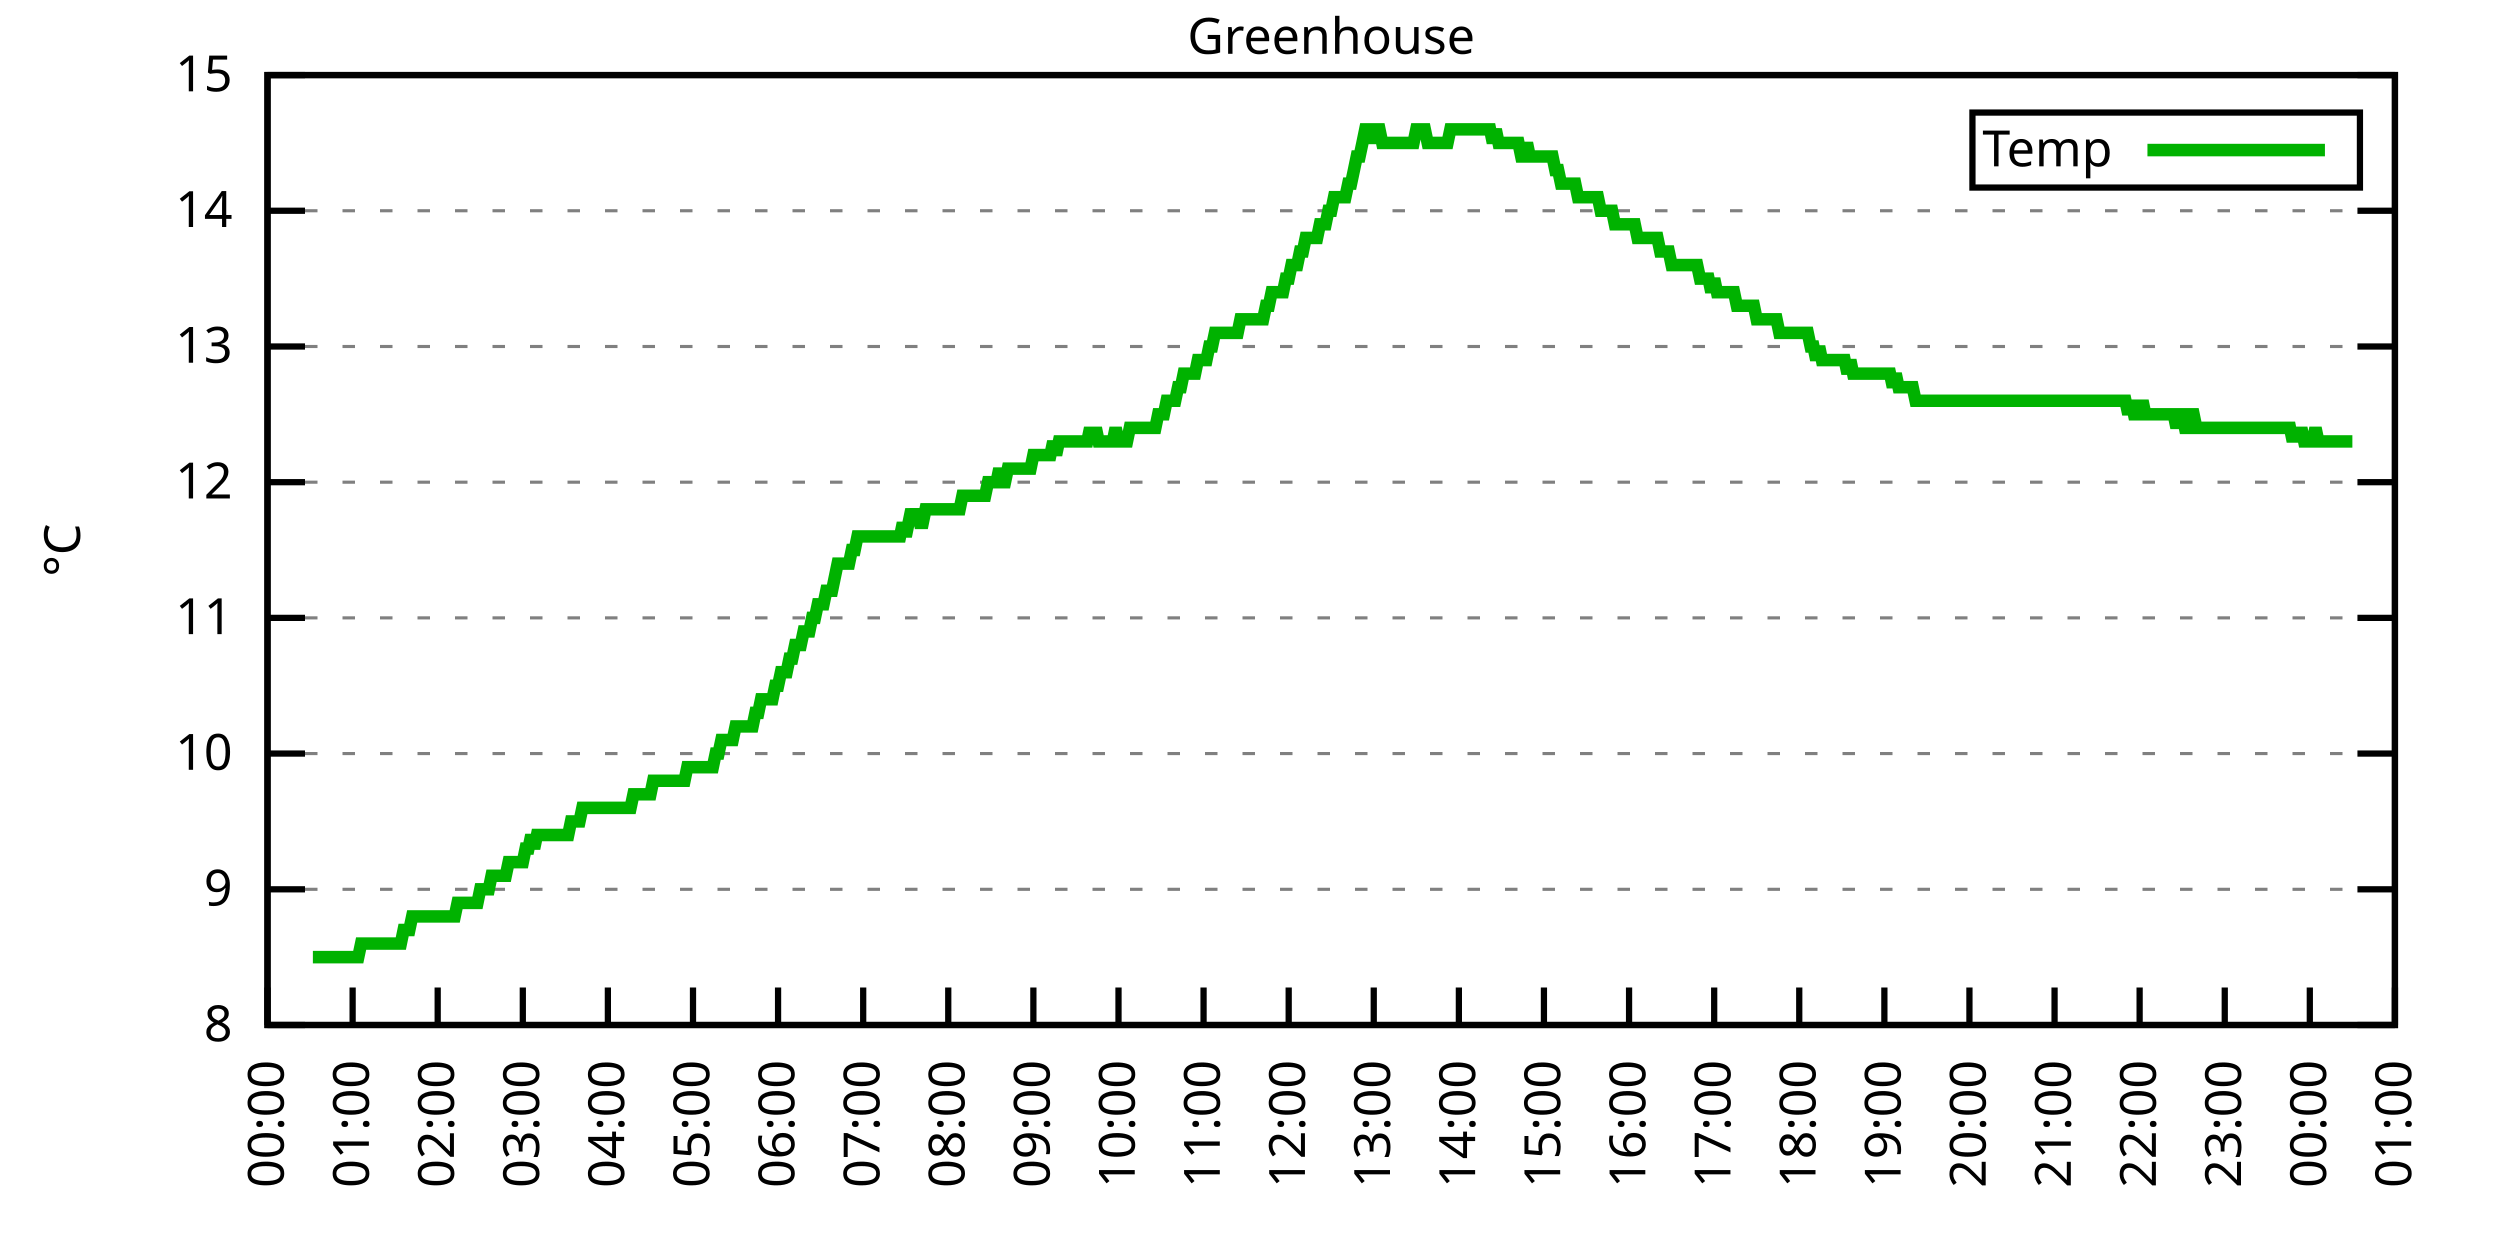
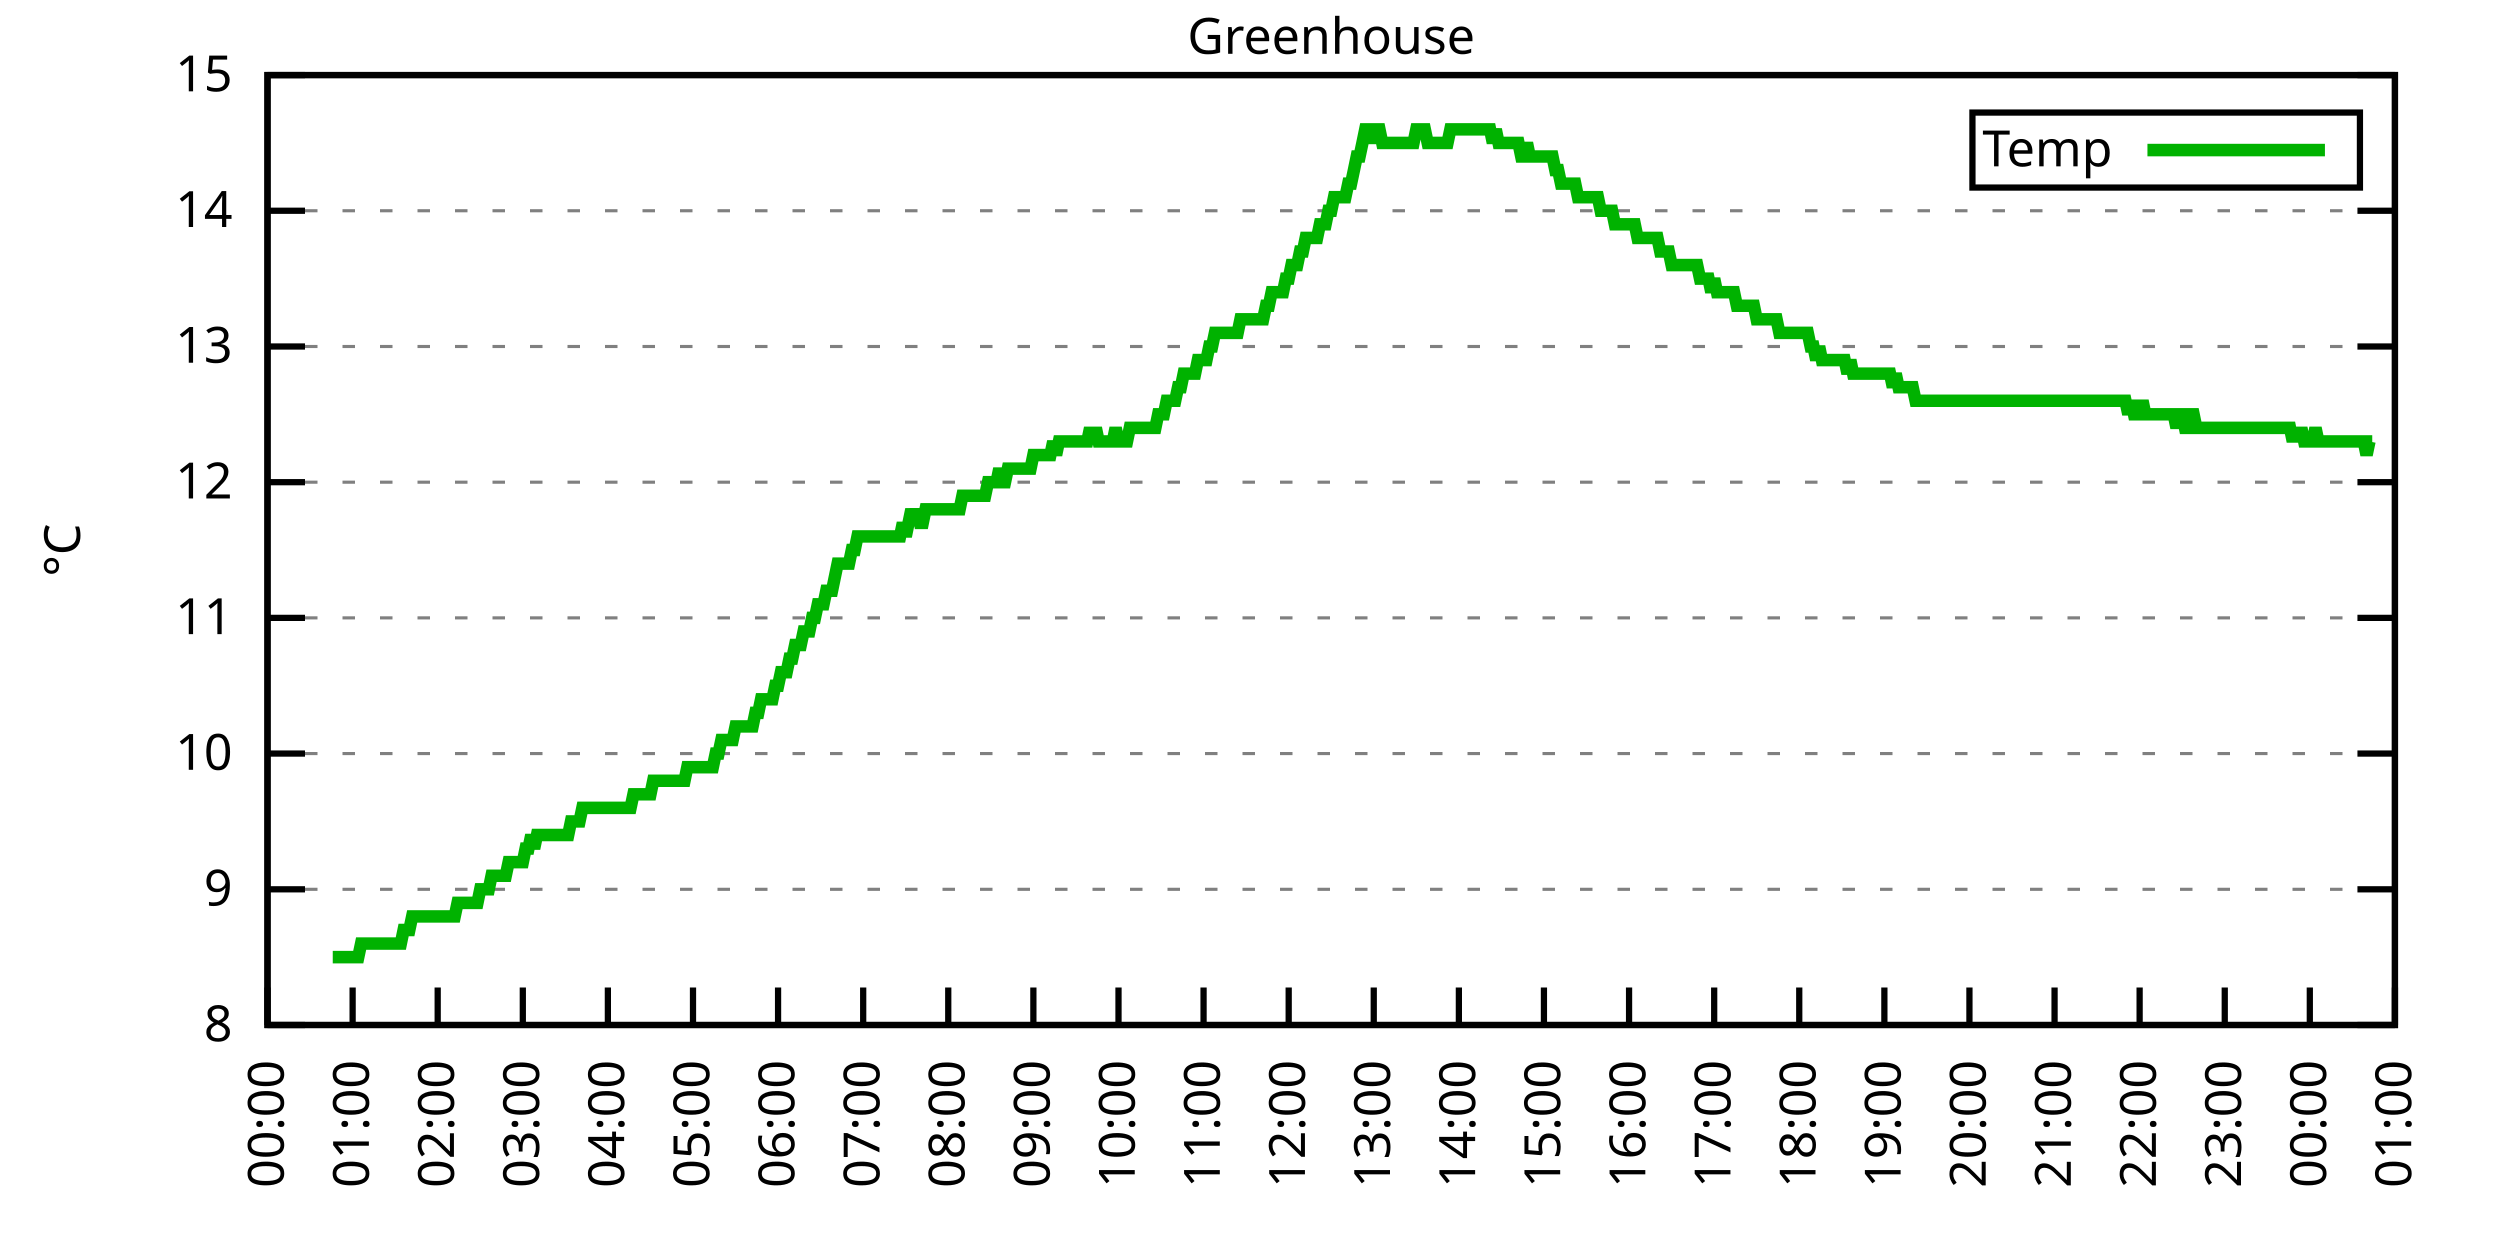
<svg xmlns="http://www.w3.org/2000/svg" xmlns:xlink="http://www.w3.org/1999/xlink" width="400" height="200" viewBox="0 0 400 200">
  <g id="gnuplot_canvas">
    <rect x="0" y="0" width="400" height="200" fill="none" />
    <defs>
      <circle id="gpDot" r="0.5" stroke-width="0.5" stroke="currentColor" />
      <path id="gpPt0" stroke-width="0.333" stroke="currentColor" d="M-1,0 h2 M0,-1 v2" />
      <path id="gpPt1" stroke-width="0.333" stroke="currentColor" d="M-1,-1 L1,1 M1,-1 L-1,1" />
      <path id="gpPt2" stroke-width="0.333" stroke="currentColor" d="M-1,0 L1,0 M0,-1 L0,1 M-1,-1 L1,1 M-1,1 L1,-1" />
      <rect id="gpPt3" stroke-width="0.333" stroke="currentColor" x="-1" y="-1" width="2" height="2" />
      <rect id="gpPt4" stroke-width="0.333" stroke="currentColor" fill="currentColor" x="-1" y="-1" width="2" height="2" />
      <circle id="gpPt5" stroke-width="0.333" stroke="currentColor" cx="0" cy="0" r="1" />
      <use xlink:href="#gpPt5" id="gpPt6" fill="currentColor" stroke="none" />
      <path id="gpPt7" stroke-width="0.333" stroke="currentColor" d="M0,-1.33 L-1.33,0.67 L1.33,0.67 z" />
      <use xlink:href="#gpPt7" id="gpPt8" fill="currentColor" stroke="none" />
      <use xlink:href="#gpPt7" id="gpPt9" stroke="currentColor" transform="rotate(180)" />
      <use xlink:href="#gpPt9" id="gpPt10" fill="currentColor" stroke="none" />
      <use xlink:href="#gpPt3" id="gpPt11" stroke="currentColor" transform="rotate(45)" />
      <use xlink:href="#gpPt11" id="gpPt12" fill="currentColor" stroke="none" />
      <path id="gpPt13" stroke-width="0.333" stroke="currentColor" d="M0,1.330 L1.265,0.411 L0.782,-1.067 L-0.782,-1.076 L-1.265,0.411 z" />
      <use xlink:href="#gpPt13" id="gpPt14" fill="currentColor" stroke="none" />
      <filter id="textbox" filterUnits="objectBoundingBox" x="0" y="0" height="1" width="1">
        <feFlood flood-color="white" flood-opacity="1" result="bgnd" />
        <feComposite in="SourceGraphic" in2="bgnd" operator="atop" />
      </filter>
      <filter id="greybox" filterUnits="objectBoundingBox" x="0" y="0" height="1" width="1">
        <feFlood flood-color="lightgrey" flood-opacity="1" result="grey" />
        <feComposite in="SourceGraphic" in2="grey" operator="atop" />
      </filter>
    </defs>
    <g fill="none" color="white" stroke="currentColor" stroke-width="1.00" stroke-linecap="butt" stroke-linejoin="miter">
</g>
    <g fill="none" color="black" stroke="currentColor" stroke-width="1.00" stroke-linecap="butt" stroke-linejoin="miter">
      <g stroke="none" shape-rendering="crispEdges">
        <polygon fill="rgb(255, 255, 255)" points="42.80,164.00 383.18,164.00 383.18,12.02 42.80,12.02 " />
      </g>
    </g>
    <g fill="none" color="black" stroke="currentColor" stroke-width="1.00" stroke-linecap="butt" stroke-linejoin="miter">
</g>
    <g fill="none" color="black" stroke="black" stroke-width="0.50" stroke-linecap="butt" stroke-linejoin="miter">
</g>
    <g fill="none" color="gray" stroke="currentColor" stroke-width="0.50" stroke-linecap="butt" stroke-linejoin="miter">
      <path stroke="gray" stroke-dasharray="2,4" class="gridline" d="M42.80,164.00 L383.19,164.00  " />
    </g>
    <g fill="none" color="gray" stroke="gray" stroke-width="1.00" stroke-linecap="butt" stroke-linejoin="miter">
</g>
    <g fill="none" color="black" stroke="currentColor" stroke-width="1.00" stroke-linecap="butt" stroke-linejoin="miter">
      <path stroke="black" d="M42.80,164.00 L48.80,164.00 M383.19,164.00 L377.19,164.00  " />
      <g transform="translate(37.20,166.60)" stroke="none" fill="black" font-family="Sans" font-size="8.00" text-anchor="end">
        <text>
          <tspan font-family="Sans"> 8</tspan>
        </text>
      </g>
    </g>
    <g fill="none" color="black" stroke="currentColor" stroke-width="1.00" stroke-linecap="butt" stroke-linejoin="miter">
</g>
    <g fill="none" color="black" stroke="black" stroke-width="0.50" stroke-linecap="butt" stroke-linejoin="miter">
</g>
    <g fill="none" color="gray" stroke="currentColor" stroke-width="0.50" stroke-linecap="butt" stroke-linejoin="miter">
      <path stroke="gray" stroke-dasharray="2,4" class="gridline" d="M42.80,142.29 L383.19,142.29  " />
    </g>
    <g fill="none" color="gray" stroke="gray" stroke-width="1.00" stroke-linecap="butt" stroke-linejoin="miter">
</g>
    <g fill="none" color="black" stroke="currentColor" stroke-width="1.00" stroke-linecap="butt" stroke-linejoin="miter">
      <path stroke="black" d="M42.80,142.29 L48.80,142.29 M383.19,142.29 L377.19,142.29  " />
      <g transform="translate(37.20,144.89)" stroke="none" fill="black" font-family="Sans" font-size="8.00" text-anchor="end">
        <text>
          <tspan font-family="Sans"> 9</tspan>
        </text>
      </g>
    </g>
    <g fill="none" color="black" stroke="currentColor" stroke-width="1.00" stroke-linecap="butt" stroke-linejoin="miter">
</g>
    <g fill="none" color="black" stroke="black" stroke-width="0.50" stroke-linecap="butt" stroke-linejoin="miter">
</g>
    <g fill="none" color="gray" stroke="currentColor" stroke-width="0.50" stroke-linecap="butt" stroke-linejoin="miter">
      <path stroke="gray" stroke-dasharray="2,4" class="gridline" d="M42.80,120.57 L383.19,120.57  " />
    </g>
    <g fill="none" color="gray" stroke="gray" stroke-width="1.00" stroke-linecap="butt" stroke-linejoin="miter">
</g>
    <g fill="none" color="black" stroke="currentColor" stroke-width="1.00" stroke-linecap="butt" stroke-linejoin="miter">
      <path stroke="black" d="M42.80,120.57 L48.80,120.57 M383.19,120.57 L377.19,120.57  " />
      <g transform="translate(37.20,123.17)" stroke="none" fill="black" font-family="Sans" font-size="8.00" text-anchor="end">
        <text>
          <tspan font-family="Sans"> 10</tspan>
        </text>
      </g>
    </g>
    <g fill="none" color="black" stroke="currentColor" stroke-width="1.00" stroke-linecap="butt" stroke-linejoin="miter">
</g>
    <g fill="none" color="black" stroke="black" stroke-width="0.50" stroke-linecap="butt" stroke-linejoin="miter">
</g>
    <g fill="none" color="gray" stroke="currentColor" stroke-width="0.50" stroke-linecap="butt" stroke-linejoin="miter">
      <path stroke="gray" stroke-dasharray="2,4" class="gridline" d="M42.80,98.86 L383.19,98.86  " />
    </g>
    <g fill="none" color="gray" stroke="gray" stroke-width="1.00" stroke-linecap="butt" stroke-linejoin="miter">
</g>
    <g fill="none" color="black" stroke="currentColor" stroke-width="1.00" stroke-linecap="butt" stroke-linejoin="miter">
      <path stroke="black" d="M42.80,98.86 L48.80,98.86 M383.19,98.86 L377.19,98.86  " />
      <g transform="translate(37.20,101.46)" stroke="none" fill="black" font-family="Sans" font-size="8.00" text-anchor="end">
        <text>
          <tspan font-family="Sans"> 11</tspan>
        </text>
      </g>
    </g>
    <g fill="none" color="black" stroke="currentColor" stroke-width="1.00" stroke-linecap="butt" stroke-linejoin="miter">
</g>
    <g fill="none" color="black" stroke="black" stroke-width="0.50" stroke-linecap="butt" stroke-linejoin="miter">
</g>
    <g fill="none" color="gray" stroke="currentColor" stroke-width="0.50" stroke-linecap="butt" stroke-linejoin="miter">
      <path stroke="gray" stroke-dasharray="2,4" class="gridline" d="M42.80,77.15 L383.19,77.15  " />
    </g>
    <g fill="none" color="gray" stroke="gray" stroke-width="1.00" stroke-linecap="butt" stroke-linejoin="miter">
</g>
    <g fill="none" color="black" stroke="currentColor" stroke-width="1.00" stroke-linecap="butt" stroke-linejoin="miter">
      <path stroke="black" d="M42.80,77.15 L48.80,77.15 M383.19,77.15 L377.19,77.15  " />
      <g transform="translate(37.20,79.75)" stroke="none" fill="black" font-family="Sans" font-size="8.00" text-anchor="end">
        <text>
          <tspan font-family="Sans"> 12</tspan>
        </text>
      </g>
    </g>
    <g fill="none" color="black" stroke="currentColor" stroke-width="1.00" stroke-linecap="butt" stroke-linejoin="miter">
</g>
    <g fill="none" color="black" stroke="black" stroke-width="0.50" stroke-linecap="butt" stroke-linejoin="miter">
</g>
    <g fill="none" color="gray" stroke="currentColor" stroke-width="0.50" stroke-linecap="butt" stroke-linejoin="miter">
      <path stroke="gray" stroke-dasharray="2,4" class="gridline" d="M42.80,55.44 L383.19,55.44  " />
    </g>
    <g fill="none" color="gray" stroke="gray" stroke-width="1.00" stroke-linecap="butt" stroke-linejoin="miter">
</g>
    <g fill="none" color="black" stroke="currentColor" stroke-width="1.00" stroke-linecap="butt" stroke-linejoin="miter">
      <path stroke="black" d="M42.80,55.44 L48.80,55.44 M383.19,55.44 L377.19,55.44  " />
      <g transform="translate(37.20,58.04)" stroke="none" fill="black" font-family="Sans" font-size="8.00" text-anchor="end">
        <text>
          <tspan font-family="Sans"> 13</tspan>
        </text>
      </g>
    </g>
    <g fill="none" color="black" stroke="currentColor" stroke-width="1.00" stroke-linecap="butt" stroke-linejoin="miter">
</g>
    <g fill="none" color="black" stroke="black" stroke-width="0.50" stroke-linecap="butt" stroke-linejoin="miter">
</g>
    <g fill="none" color="gray" stroke="currentColor" stroke-width="0.50" stroke-linecap="butt" stroke-linejoin="miter">
      <path stroke="gray" stroke-dasharray="2,4" class="gridline" d="M42.80,33.72 L383.19,33.72  " />
    </g>
    <g fill="none" color="gray" stroke="gray" stroke-width="1.00" stroke-linecap="butt" stroke-linejoin="miter">
</g>
    <g fill="none" color="black" stroke="currentColor" stroke-width="1.00" stroke-linecap="butt" stroke-linejoin="miter">
      <path stroke="black" d="M42.80,33.72 L48.80,33.72 M383.19,33.72 L377.19,33.72  " />
      <g transform="translate(37.20,36.32)" stroke="none" fill="black" font-family="Sans" font-size="8.00" text-anchor="end">
        <text>
          <tspan font-family="Sans"> 14</tspan>
        </text>
      </g>
    </g>
    <g fill="none" color="black" stroke="currentColor" stroke-width="1.00" stroke-linecap="butt" stroke-linejoin="miter">
</g>
    <g fill="none" color="black" stroke="black" stroke-width="0.50" stroke-linecap="butt" stroke-linejoin="miter">
</g>
    <g fill="none" color="gray" stroke="currentColor" stroke-width="0.50" stroke-linecap="butt" stroke-linejoin="miter">
      <path stroke="gray" stroke-dasharray="2,4" class="gridline" d="M42.80,12.01 L383.19,12.01  " />
    </g>
    <g fill="none" color="gray" stroke="gray" stroke-width="1.00" stroke-linecap="butt" stroke-linejoin="miter">
</g>
    <g fill="none" color="black" stroke="currentColor" stroke-width="1.00" stroke-linecap="butt" stroke-linejoin="miter">
      <path stroke="black" d="M42.80,12.01 L48.80,12.01 M383.19,12.01 L377.19,12.01  " />
      <g transform="translate(37.20,14.61)" stroke="none" fill="black" font-family="Sans" font-size="8.00" text-anchor="end">
        <text>
          <tspan font-family="Sans"> 15</tspan>
        </text>
      </g>
    </g>
    <g fill="none" color="black" stroke="currentColor" stroke-width="1.00" stroke-linecap="butt" stroke-linejoin="miter">
      <path stroke="black" d="M42.80,164.00 L42.80,158.00  " />
      <g transform="translate(45.40,169.60) rotate(270.00)" stroke="none" fill="black" font-family="Sans" font-size="8.00" text-anchor="end">
        <text>
          <tspan font-family="Sans">00:00</tspan>
        </text>
      </g>
    </g>
    <g fill="none" color="black" stroke="currentColor" stroke-width="1.00" stroke-linecap="butt" stroke-linejoin="miter">
      <path stroke="black" d="M56.42,164.00 L56.42,158.00  " />
      <g transform="translate(59.02,169.60) rotate(270.00)" stroke="none" fill="black" font-family="Sans" font-size="8.00" text-anchor="end">
        <text>
          <tspan font-family="Sans">01:00</tspan>
        </text>
      </g>
    </g>
    <g fill="none" color="black" stroke="currentColor" stroke-width="1.00" stroke-linecap="butt" stroke-linejoin="miter">
      <path stroke="black" d="M70.03,164.00 L70.03,158.00  " />
      <g transform="translate(72.63,169.60) rotate(270.00)" stroke="none" fill="black" font-family="Sans" font-size="8.00" text-anchor="end">
        <text>
          <tspan font-family="Sans">02:00</tspan>
        </text>
      </g>
    </g>
    <g fill="none" color="black" stroke="currentColor" stroke-width="1.00" stroke-linecap="butt" stroke-linejoin="miter">
      <path stroke="black" d="M83.65,164.00 L83.65,158.00  " />
      <g transform="translate(86.25,169.60) rotate(270.00)" stroke="none" fill="black" font-family="Sans" font-size="8.00" text-anchor="end">
        <text>
          <tspan font-family="Sans">03:00</tspan>
        </text>
      </g>
    </g>
    <g fill="none" color="black" stroke="currentColor" stroke-width="1.00" stroke-linecap="butt" stroke-linejoin="miter">
      <path stroke="black" d="M97.26,164.00 L97.26,158.00  " />
      <g transform="translate(99.86,169.60) rotate(270.00)" stroke="none" fill="black" font-family="Sans" font-size="8.00" text-anchor="end">
        <text>
          <tspan font-family="Sans">04:00</tspan>
        </text>
      </g>
    </g>
    <g fill="none" color="black" stroke="currentColor" stroke-width="1.00" stroke-linecap="butt" stroke-linejoin="miter">
      <path stroke="black" d="M110.88,164.00 L110.88,158.00  " />
      <g transform="translate(113.48,169.60) rotate(270.00)" stroke="none" fill="black" font-family="Sans" font-size="8.00" text-anchor="end">
        <text>
          <tspan font-family="Sans">05:00</tspan>
        </text>
      </g>
    </g>
    <g fill="none" color="black" stroke="currentColor" stroke-width="1.00" stroke-linecap="butt" stroke-linejoin="miter">
      <path stroke="black" d="M124.49,164.00 L124.49,158.00  " />
      <g transform="translate(127.09,169.60) rotate(270.00)" stroke="none" fill="black" font-family="Sans" font-size="8.00" text-anchor="end">
        <text>
          <tspan font-family="Sans">06:00</tspan>
        </text>
      </g>
    </g>
    <g fill="none" color="black" stroke="currentColor" stroke-width="1.00" stroke-linecap="butt" stroke-linejoin="miter">
      <path stroke="black" d="M138.11,164.00 L138.11,158.00  " />
      <g transform="translate(140.71,169.60) rotate(270.00)" stroke="none" fill="black" font-family="Sans" font-size="8.00" text-anchor="end">
        <text>
          <tspan font-family="Sans">07:00</tspan>
        </text>
      </g>
    </g>
    <g fill="none" color="black" stroke="currentColor" stroke-width="1.00" stroke-linecap="butt" stroke-linejoin="miter">
      <path stroke="black" d="M151.72,164.00 L151.72,158.00  " />
      <g transform="translate(154.32,169.60) rotate(270.00)" stroke="none" fill="black" font-family="Sans" font-size="8.00" text-anchor="end">
        <text>
          <tspan font-family="Sans">08:00</tspan>
        </text>
      </g>
    </g>
    <g fill="none" color="black" stroke="currentColor" stroke-width="1.00" stroke-linecap="butt" stroke-linejoin="miter">
      <path stroke="black" d="M165.34,164.00 L165.34,158.00  " />
      <g transform="translate(167.94,169.60) rotate(270.00)" stroke="none" fill="black" font-family="Sans" font-size="8.00" text-anchor="end">
        <text>
          <tspan font-family="Sans">09:00</tspan>
        </text>
      </g>
    </g>
    <g fill="none" color="black" stroke="currentColor" stroke-width="1.00" stroke-linecap="butt" stroke-linejoin="miter">
      <path stroke="black" d="M178.96,164.00 L178.96,158.00  " />
      <g transform="translate(181.56,169.60) rotate(270.00)" stroke="none" fill="black" font-family="Sans" font-size="8.00" text-anchor="end">
        <text>
          <tspan font-family="Sans">10:00</tspan>
        </text>
      </g>
    </g>
    <g fill="none" color="black" stroke="currentColor" stroke-width="1.00" stroke-linecap="butt" stroke-linejoin="miter">
      <path stroke="black" d="M192.57,164.00 L192.57,158.00  " />
      <g transform="translate(195.17,169.60) rotate(270.00)" stroke="none" fill="black" font-family="Sans" font-size="8.00" text-anchor="end">
        <text>
          <tspan font-family="Sans">11:00</tspan>
        </text>
      </g>
    </g>
    <g fill="none" color="black" stroke="currentColor" stroke-width="1.00" stroke-linecap="butt" stroke-linejoin="miter">
      <path stroke="black" d="M206.19,164.00 L206.19,158.00  " />
      <g transform="translate(208.79,169.60) rotate(270.00)" stroke="none" fill="black" font-family="Sans" font-size="8.00" text-anchor="end">
        <text>
          <tspan font-family="Sans">12:00</tspan>
        </text>
      </g>
    </g>
    <g fill="none" color="black" stroke="currentColor" stroke-width="1.00" stroke-linecap="butt" stroke-linejoin="miter">
      <path stroke="black" d="M219.80,164.00 L219.80,158.00  " />
      <g transform="translate(222.40,169.60) rotate(270.00)" stroke="none" fill="black" font-family="Sans" font-size="8.00" text-anchor="end">
        <text>
          <tspan font-family="Sans">13:00</tspan>
        </text>
      </g>
    </g>
    <g fill="none" color="black" stroke="currentColor" stroke-width="1.00" stroke-linecap="butt" stroke-linejoin="miter">
      <path stroke="black" d="M233.42,164.00 L233.42,158.00  " />
      <g transform="translate(236.02,169.60) rotate(270.00)" stroke="none" fill="black" font-family="Sans" font-size="8.00" text-anchor="end">
        <text>
          <tspan font-family="Sans">14:00</tspan>
        </text>
      </g>
    </g>
    <g fill="none" color="black" stroke="currentColor" stroke-width="1.00" stroke-linecap="butt" stroke-linejoin="miter">
      <path stroke="black" d="M247.03,164.00 L247.03,158.00  " />
      <g transform="translate(249.63,169.60) rotate(270.00)" stroke="none" fill="black" font-family="Sans" font-size="8.00" text-anchor="end">
        <text>
          <tspan font-family="Sans">15:00</tspan>
        </text>
      </g>
    </g>
    <g fill="none" color="black" stroke="currentColor" stroke-width="1.00" stroke-linecap="butt" stroke-linejoin="miter">
      <path stroke="black" d="M260.65,164.00 L260.65,158.00  " />
      <g transform="translate(263.25,169.60) rotate(270.00)" stroke="none" fill="black" font-family="Sans" font-size="8.00" text-anchor="end">
        <text>
          <tspan font-family="Sans">16:00</tspan>
        </text>
      </g>
    </g>
    <g fill="none" color="black" stroke="currentColor" stroke-width="1.00" stroke-linecap="butt" stroke-linejoin="miter">
      <path stroke="black" d="M274.27,164.00 L274.27,158.00  " />
      <g transform="translate(276.87,169.60) rotate(270.00)" stroke="none" fill="black" font-family="Sans" font-size="8.00" text-anchor="end">
        <text>
          <tspan font-family="Sans">17:00</tspan>
        </text>
      </g>
    </g>
    <g fill="none" color="black" stroke="currentColor" stroke-width="1.00" stroke-linecap="butt" stroke-linejoin="miter">
      <path stroke="black" d="M287.88,164.00 L287.88,158.00  " />
      <g transform="translate(290.48,169.60) rotate(270.00)" stroke="none" fill="black" font-family="Sans" font-size="8.00" text-anchor="end">
        <text>
          <tspan font-family="Sans">18:00</tspan>
        </text>
      </g>
    </g>
    <g fill="none" color="black" stroke="currentColor" stroke-width="1.00" stroke-linecap="butt" stroke-linejoin="miter">
      <path stroke="black" d="M301.50,164.00 L301.50,158.00  " />
      <g transform="translate(304.10,169.60) rotate(270.00)" stroke="none" fill="black" font-family="Sans" font-size="8.00" text-anchor="end">
        <text>
          <tspan font-family="Sans">19:00</tspan>
        </text>
      </g>
    </g>
    <g fill="none" color="black" stroke="currentColor" stroke-width="1.00" stroke-linecap="butt" stroke-linejoin="miter">
      <path stroke="black" d="M315.11,164.00 L315.11,158.00  " />
      <g transform="translate(317.71,169.60) rotate(270.00)" stroke="none" fill="black" font-family="Sans" font-size="8.00" text-anchor="end">
        <text>
          <tspan font-family="Sans">20:00</tspan>
        </text>
      </g>
    </g>
    <g fill="none" color="black" stroke="currentColor" stroke-width="1.00" stroke-linecap="butt" stroke-linejoin="miter">
      <path stroke="black" d="M328.73,164.00 L328.73,158.00  " />
      <g transform="translate(331.33,169.60) rotate(270.00)" stroke="none" fill="black" font-family="Sans" font-size="8.00" text-anchor="end">
        <text>
          <tspan font-family="Sans">21:00</tspan>
        </text>
      </g>
    </g>
    <g fill="none" color="black" stroke="currentColor" stroke-width="1.00" stroke-linecap="butt" stroke-linejoin="miter">
      <path stroke="black" d="M342.34,164.00 L342.34,158.00  " />
      <g transform="translate(344.94,169.60) rotate(270.00)" stroke="none" fill="black" font-family="Sans" font-size="8.00" text-anchor="end">
        <text>
          <tspan font-family="Sans">22:00</tspan>
        </text>
      </g>
    </g>
    <g fill="none" color="black" stroke="currentColor" stroke-width="1.00" stroke-linecap="butt" stroke-linejoin="miter">
      <path stroke="black" d="M355.96,164.00 L355.96,158.00  " />
      <g transform="translate(358.56,169.60) rotate(270.00)" stroke="none" fill="black" font-family="Sans" font-size="8.00" text-anchor="end">
        <text>
          <tspan font-family="Sans">23:00</tspan>
        </text>
      </g>
    </g>
    <g fill="none" color="black" stroke="currentColor" stroke-width="1.00" stroke-linecap="butt" stroke-linejoin="miter">
      <path stroke="black" d="M369.57,164.00 L369.57,158.00  " />
      <g transform="translate(372.17,169.60) rotate(270.00)" stroke="none" fill="black" font-family="Sans" font-size="8.00" text-anchor="end">
        <text>
          <tspan font-family="Sans">00:00</tspan>
        </text>
      </g>
    </g>
    <g fill="none" color="black" stroke="currentColor" stroke-width="1.00" stroke-linecap="butt" stroke-linejoin="miter">
      <path stroke="black" d="M383.19,164.00 L383.19,158.00  " />
      <g transform="translate(385.79,169.60) rotate(270.00)" stroke="none" fill="black" font-family="Sans" font-size="8.00" text-anchor="end">
        <text>
          <tspan font-family="Sans">01:00</tspan>
        </text>
      </g>
    </g>
    <g fill="none" color="black" stroke="currentColor" stroke-width="1.00" stroke-linecap="butt" stroke-linejoin="miter">
</g>
    <g fill="none" color="black" stroke="currentColor" stroke-width="1.00" stroke-linecap="butt" stroke-linejoin="miter">
      <path stroke="black" d="M42.80,12.01 L42.80,164.00 L383.19,164.00 L383.19,12.01 L42.80,12.01 Z  " />
    </g>
    <g fill="none" color="black" stroke="currentColor" stroke-width="1.00" stroke-linecap="butt" stroke-linejoin="miter">
</g>
    <g fill="none" color="black" stroke="currentColor" stroke-width="1.00" stroke-linecap="butt" stroke-linejoin="miter">
      <path stroke="black" d="M315.59,30.01 L315.59,18.01 L377.59,18.01 L377.59,30.01 L315.59,30.01 Z  " />
    </g>
    <g id="Greenhouse_plot_1">
      <g fill="none" color="white" stroke="black" stroke-width="2.00" stroke-linecap="butt" stroke-linejoin="miter">
</g>
      <g fill="none" color="black" stroke="currentColor" stroke-width="2.00" stroke-linecap="butt" stroke-linejoin="miter">
        <g transform="translate(337.99,26.61)" stroke="none" fill="black" font-family="Sans" font-size="8.00" text-anchor="end">
          <text>
            <tspan font-family="Sans">Temp</tspan>
          </text>
        </g>
      </g>
      <g fill="none" color="black" stroke="currentColor" stroke-width="2.00" stroke-linecap="butt" stroke-linejoin="miter">
-         <path stroke="rgb(  0, 178,   0)" d="M343.59,24.01 L371.99,24.01 M50.06,153.14 L50.52,153.14 L50.97,153.14 L51.42,153.14 L51.88,153.14 L52.33,153.14   L52.78,153.14 L53.24,153.14 L53.69,153.14 L54.15,153.14 L54.60,153.14 L55.05,153.14 L55.51,153.14 L55.96,153.14   L56.42,153.14 L56.87,153.14 L57.32,153.14 L57.78,150.97 L58.23,150.97 L58.68,150.97 L59.14,150.97 L59.59,150.97   L60.05,150.97 L60.50,150.97 L60.95,150.97 L61.41,150.97 L61.86,150.97 L62.32,150.97 L62.77,150.97 L63.22,150.97   L63.68,150.97 L64.13,150.97 L64.58,148.80 L65.04,148.80 L65.49,148.80 L65.95,146.63 L66.40,146.63 L66.85,146.63   L67.31,146.63 L67.76,146.63 L68.22,146.63 L68.67,146.63 L69.12,146.63 L69.58,146.63 L70.03,146.63 L70.49,146.63   L70.94,146.63 L71.39,146.63 L71.85,146.63 L72.30,146.63 L72.75,146.63 L73.21,144.46 L73.66,144.46 L74.12,144.46   L74.57,144.46 L75.02,144.46 L75.48,144.46 L75.93,144.46 L76.39,144.46 L76.84,142.29 L77.29,142.29 L77.75,142.29   L78.20,142.29 L78.65,140.12 L79.11,140.12 L79.56,140.12 L80.02,140.12 L80.47,140.12 L80.92,140.12 L81.38,137.94   L81.83,137.94 L82.29,137.94 L82.74,137.94 L83.19,137.94 L83.65,137.94 L84.10,135.77 L84.55,135.77 L85.01,133.60   L85.46,135.77 L85.92,133.60 L86.37,133.60 L86.82,133.60 L87.28,133.60 L87.73,133.60 L88.19,133.60 L88.64,133.60   L89.09,133.60 L89.55,133.60 L90.00,133.60 L90.45,133.60 L90.91,133.60 L91.36,131.43 L91.82,131.43 L92.27,131.43   L92.72,131.43 L93.18,129.26 L93.63,129.26 L94.09,129.26 L94.54,129.26 L94.99,129.26 L95.45,129.26 L95.90,129.26   L96.35,129.26 L96.81,129.26 L97.26,129.26 L97.72,129.26 L98.17,129.26 L98.62,129.26 L99.08,129.26 L99.53,129.26   L99.99,129.26 L100.44,129.26 L100.89,129.26 L101.35,127.09 L101.80,127.09 L102.25,127.09 L102.71,127.09 L103.16,127.09   L103.62,127.09 L104.07,127.09 L104.52,124.92 L104.98,124.92 L105.43,124.92 L105.89,124.92 L106.34,124.92 L106.79,124.92   L107.25,124.92 L107.70,124.92 L108.15,124.92 L108.61,124.92 L109.06,124.92 L109.52,124.92 L109.97,122.75 L110.42,122.75   L110.88,122.75 L111.33,122.75 L111.79,122.75 L112.24,122.75 L112.69,122.75 L113.15,122.75 L113.60,122.75 L114.05,122.75   L114.51,120.57 L114.96,120.57 L115.42,118.40 L115.87,118.40 L116.32,118.40 L116.78,118.40 L117.23,118.40 L117.69,116.23   L118.14,116.23 L118.59,116.23 L119.05,116.23 L119.50,116.23 L119.96,116.23 L120.41,116.23 L120.86,114.06 L121.32,114.06   L121.77,111.89 L122.22,111.89 L122.68,111.89 L123.13,111.89 L123.59,111.89 L124.04,109.72 L124.49,109.72 L124.95,107.55   L125.40,107.55 L125.86,107.55 L126.31,105.38 L126.76,105.38 L127.22,103.20 L127.67,103.20 L128.12,103.20 L128.58,101.03   L129.03,101.03 L129.49,101.03 L129.94,98.86 L130.39,98.86 L130.85,96.69 L131.30,96.69 L131.76,96.69 L132.21,94.52   L132.66,94.52 L133.12,94.52 L133.57,92.35 L134.02,90.18 L134.48,90.18 L134.93,90.18 L135.39,90.18 L135.84,90.18   L136.29,88.00 L136.75,88.00 L137.20,85.83 L137.66,85.83 L138.11,85.83 L138.56,85.83 L139.02,85.83 L139.47,85.83   L139.92,85.83 L140.38,85.83 L140.83,85.83 L141.29,85.83 L141.74,85.83 L142.19,85.83 L142.65,85.83 L143.10,85.83   L143.56,85.83 L144.01,85.83 L144.46,83.66 L144.92,85.83 L145.37,83.66 L145.82,81.49 L146.28,83.66 L146.73,81.49   L147.19,83.66 L147.64,83.66 L148.09,81.49 L148.55,81.49 L149.00,81.49 L149.46,81.49 L149.91,81.49 L150.36,81.49   L150.82,81.49 L151.27,81.49 L151.72,81.49 L152.18,81.49 L152.63,81.49 L153.09,81.49 L153.54,81.49 L153.99,79.32   L154.45,79.32 L154.90,79.32 L155.36,79.32 L155.81,79.32 L156.26,79.32 L156.72,79.32 L157.17,79.32 L157.62,79.32   L158.08,77.15 L158.53,77.15 L158.99,77.15 L159.44,77.15 L159.89,74.98 L160.35,77.15 L160.80,77.15 L161.26,74.98   L161.71,74.98 L162.16,74.98 L162.62,74.98 L163.07,74.98 L163.52,74.98 L163.98,74.98 L164.43,74.98 L164.89,74.98   L165.34,72.81 L165.79,72.81 L166.25,72.81 L166.70,72.81 L167.16,72.81 L167.61,72.81 L168.06,72.81 L168.52,70.63   L168.97,72.81 L169.43,70.63 L169.88,70.63 L170.33,70.63 L170.79,70.63 L171.24,70.63 L171.69,70.63 L172.15,70.63   L172.60,70.63 L173.06,70.63 L173.51,70.63 L173.96,70.63 L174.42,68.46 L174.87,70.63 L175.33,68.46 L175.78,70.63   L176.23,70.63 L176.69,70.63 L177.14,70.63 L177.59,70.63 L178.05,70.63 L178.50,68.46 L178.96,70.63 L179.41,70.63   L179.86,70.63 L180.32,70.63 L180.77,68.46 L181.23,68.46 L181.68,68.46 L182.13,68.46 L182.59,68.46 L183.04,68.46   L183.49,68.46 L183.95,68.46 L184.40,68.46 L184.86,68.46 L185.31,66.29 L185.76,66.29 L186.22,66.29 L186.67,64.12   L187.13,64.12 L187.58,64.12 L188.03,64.12 L188.49,61.95 L188.94,61.95 L189.39,59.78 L189.85,59.78 L190.30,59.78   L190.76,59.78 L191.21,59.78 L191.66,57.61 L192.12,57.61 L192.57,57.61 L193.03,57.61 L193.48,55.44 L193.93,55.44   L194.39,53.26 L194.84,53.26 L195.29,53.26 L195.75,53.26 L196.20,53.26 L196.66,53.26 L197.11,53.26 L197.56,53.26   L198.02,53.26 L198.47,51.09 L198.93,51.09 L199.38,51.09 L199.83,51.09 L200.29,51.09 L200.74,51.09 L201.19,51.09   L201.65,51.09 L202.10,51.09 L202.56,48.92 L203.01,48.92 L203.46,46.75 L203.92,46.75 L204.37,46.75 L204.83,46.75   L205.28,46.75 L205.73,44.58 L206.19,44.58 L206.64,42.41 L207.09,42.41 L207.55,42.41 L208.00,40.24 L208.46,40.24   L208.91,38.07 L209.36,38.07 L209.82,38.07 L210.27,38.07 L210.73,38.07 L211.18,35.89 L211.63,35.89 L212.09,35.89   L212.54,33.72 L213.00,33.72 L213.45,31.55 L213.90,31.55 L214.36,31.55 L214.81,31.55 L215.26,31.55 L215.72,29.38   L216.17,29.38 L216.63,27.21 L217.08,25.04 L217.53,25.04 L217.99,22.87 L218.44,20.70 L218.90,20.70 L219.35,22.87   L219.80,20.70 L220.26,20.70 L220.71,20.70 L221.16,22.87 L221.62,22.87 L222.07,22.87 L222.53,22.87 L222.98,22.87   L223.43,22.87 L223.89,22.87 L224.34,22.87 L224.80,22.87 L225.25,22.87 L225.70,22.87 L226.16,22.87 L226.61,20.70   L227.06,20.70 L227.52,20.70 L227.97,20.70 L228.43,22.87 L228.88,22.87 L229.33,22.87 L229.79,22.87 L230.24,22.87   L230.70,22.87 L231.15,22.87 L231.60,22.87 L232.06,20.70 L232.51,20.70 L232.96,20.70 L233.42,20.70 L233.87,20.70   L234.33,20.70 L234.78,20.70 L235.23,20.70 L235.69,20.70 L236.14,20.70 L236.60,20.70 L237.05,20.70 L237.50,20.70   L237.96,20.70 L238.41,20.70 L238.86,22.87 L239.32,20.70 L239.77,22.87 L240.23,22.87 L240.68,22.87 L241.13,22.87   L241.59,22.87 L242.04,22.87 L242.50,22.87 L242.95,22.87 L243.40,25.04 L243.86,25.04 L244.31,22.87 L244.76,25.04   L245.22,25.04 L245.67,25.04 L246.13,25.04 L246.58,25.04 L247.03,25.04 L247.49,25.04 L247.94,25.04 L248.40,25.04   L248.85,27.21 L249.30,27.21 L249.76,29.38 L250.21,29.38 L250.66,29.38 L251.12,29.38 L251.57,29.38 L252.03,29.38   L252.48,31.55 L252.93,31.55 L253.39,31.55 L253.84,31.55 L254.30,31.55 L254.75,31.55 L255.20,31.55 L255.66,31.55   L256.11,33.72 L256.56,33.72 L257.02,33.72 L257.47,33.72 L257.93,33.72 L258.38,35.89 L258.83,35.89 L259.29,35.89   L259.74,35.89 L260.20,35.89 L260.65,35.89 L261.10,35.89 L261.56,35.89 L262.01,38.07 L262.47,38.07 L262.92,38.07   L263.37,38.07 L263.83,38.07 L264.28,38.07 L264.73,38.07 L265.19,38.07 L265.64,40.24 L266.10,40.24 L266.55,40.24   L267.00,40.24 L267.46,42.41 L267.91,42.41 L268.37,42.41 L268.82,42.41 L269.27,42.41 L269.73,42.41 L270.18,42.41   L270.63,42.41 L271.09,42.41 L271.54,42.41 L272.00,44.58 L272.45,44.58 L272.90,44.58 L273.36,44.58 L273.81,46.75   L274.27,44.58 L274.72,46.75 L275.17,46.75 L275.63,46.75 L276.08,46.75 L276.53,46.75 L276.99,46.75 L277.44,46.75   L277.90,48.92 L278.35,48.92 L278.80,48.92 L279.26,48.92 L279.71,48.92 L280.17,48.92 L280.62,48.92 L281.07,51.09   L281.53,51.09 L281.98,51.09 L282.43,51.09 L282.89,51.09 L283.34,51.09 L283.80,51.09 L284.25,51.09 L284.70,53.26   L285.16,53.26 L285.61,53.26 L286.07,53.26 L286.52,53.26 L286.97,53.26 L287.43,53.26 L287.88,53.26 L288.33,53.26   L288.79,53.26 L289.24,53.26 L289.70,55.44 L290.15,55.44 L290.60,57.61 L291.06,55.44 L291.51,57.61 L291.97,57.61   L292.42,57.61 L292.87,57.61 L293.33,57.61 L293.78,57.61 L294.23,57.61 L294.69,57.61 L295.14,57.61 L295.60,59.78   L296.05,57.61 L296.50,59.78 L296.96,59.78 L297.41,59.78 L297.87,59.78 L298.32,59.78 L298.77,59.78 L299.23,59.78   L299.68,59.78 L300.13,59.78 L300.59,59.78 L301.04,59.78 L301.50,59.78 L301.95,59.78 L302.40,59.78 L302.86,61.95   L303.31,59.78 L303.77,61.95 L304.22,61.95 L304.67,61.95 L305.13,61.95 L305.58,61.95 L306.03,61.95 L306.49,64.12   L306.94,64.12 L307.40,64.12 L307.85,64.12 L308.30,64.12 L308.76,64.12 L309.21,64.12 L309.67,64.12 L310.12,64.12   L310.57,64.12 L311.03,64.12 L311.48,64.12 L311.94,64.12 L312.39,64.12 L312.84,64.12 L313.30,64.12 L313.75,64.12   L314.20,64.12 L314.66,64.12 L315.11,64.12 L315.57,64.12 L316.02,64.12 L316.47,64.12 L316.93,64.12 L317.38,64.12   L317.84,64.12 L318.29,64.12 L318.74,64.12 L319.20,64.12 L319.65,64.12 L320.10,64.12 L320.56,64.12 L321.01,64.12   L321.47,64.12 L321.92,64.12 L322.37,64.12 L322.83,64.12 L323.28,64.12 L323.74,64.12 L324.19,64.12 L324.64,64.12   L325.10,64.12 L325.55,64.12 L326.00,64.12 L326.46,64.12 L326.91,64.12 L327.37,64.12 L327.82,64.12 L328.27,64.12   L328.73,64.12 L329.18,64.12 L329.64,64.12 L330.09,64.12 L330.54,64.12 L331.00,64.12 L331.45,64.12 L331.90,64.12   L332.36,64.12 L332.81,64.12 L333.27,64.12 L333.72,64.12 L334.17,64.12 L334.63,64.12 L335.08,64.12 L335.54,64.12   L335.99,64.12 L336.44,64.12 L336.90,64.12 L337.35,64.12 L337.80,64.12 L338.26,64.12 L338.71,64.12 L339.17,64.12   L339.62,64.12 L340.07,64.12 L340.53,66.29 L340.98,64.12 L341.44,66.29 L341.89,66.29 L342.34,66.29 L342.80,64.12   L343.25,66.29 L343.70,66.29 L344.16,66.29 L344.61,66.29 L345.07,66.29 L345.52,66.29 L345.97,66.29 L346.43,66.29   L346.88,66.29 L347.34,66.29 L347.79,66.29 L348.24,68.46 L348.70,66.29 L349.15,66.29 L349.60,68.46 L350.06,68.46   L350.51,66.29 L350.97,66.29 L351.42,68.46 L351.87,68.46 L352.33,68.46 L352.78,68.46 L353.24,68.46 L353.69,68.46   L354.14,68.46 L354.60,68.46 L355.05,68.46 L355.50,68.46 L355.96,68.46 L356.41,68.46 L356.87,68.46 L357.32,68.46   L357.77,68.46 L358.23,68.46 L358.68,68.46 L359.14,68.46 L359.59,68.46 L360.04,68.46 L360.50,68.46 L360.95,68.46   L361.41,68.46 L361.86,68.46 L362.31,68.46 L362.77,68.46 L363.22,68.46 L363.67,68.46 L364.13,68.46 L364.58,68.46   L365.04,68.46 L365.49,68.46 L365.94,68.46 L366.40,68.46 L366.85,70.63 L367.31,68.46 L367.76,70.63 L368.21,68.46   L368.67,70.63 L369.12,70.63 L369.57,70.63 L370.03,70.63 L370.48,68.46 L370.94,70.63 L371.39,70.63 L371.84,70.63   L372.30,70.63 L372.75,70.63 L373.21,70.63 L373.66,70.63 L374.11,70.63 L374.57,70.63 L375.02,70.63 L375.47,70.63   L375.93,70.63 L376.38,70.63  " />
+         <path stroke="rgb(  0, 178,   0)" d="M343.59,24.01 L371.99,24.01 M53.24,153.14 L53.69,153.14 L54.15,153.14 L54.60,153.14 L55.05,153.14 L55.51,153.14   L55.96,153.14 L56.42,153.14 L56.87,153.14 L57.32,153.14 L57.78,150.97 L58.23,150.97 L58.68,150.97 L59.14,150.97   L59.59,150.97 L60.05,150.97 L60.50,150.97 L60.95,150.97 L61.41,150.97 L61.86,150.97 L62.32,150.97 L62.77,150.97   L63.22,150.97 L63.68,150.97 L64.13,150.97 L64.58,148.80 L65.04,148.80 L65.49,148.80 L65.95,146.63 L66.40,146.63   L66.85,146.63 L67.31,146.63 L67.76,146.63 L68.22,146.63 L68.67,146.63 L69.12,146.63 L69.58,146.63 L70.03,146.63   L70.49,146.63 L70.94,146.63 L71.39,146.63 L71.85,146.63 L72.30,146.63 L72.75,146.63 L73.21,144.46 L73.66,144.46   L74.12,144.46 L74.57,144.46 L75.02,144.46 L75.48,144.46 L75.93,144.46 L76.39,144.46 L76.84,142.29 L77.29,142.29   L77.75,142.29 L78.20,142.29 L78.65,140.12 L79.11,140.12 L79.56,140.12 L80.02,140.12 L80.47,140.12 L80.92,140.12   L81.38,137.94 L81.83,137.94 L82.29,137.94 L82.74,137.94 L83.19,137.94 L83.65,137.94 L84.10,135.77 L84.55,135.77   L85.01,133.60 L85.46,135.77 L85.92,133.60 L86.37,133.60 L86.82,133.60 L87.28,133.60 L87.73,133.60 L88.19,133.60   L88.64,133.60 L89.09,133.60 L89.55,133.60 L90.00,133.60 L90.45,133.60 L90.91,133.60 L91.36,131.43 L91.82,131.43   L92.27,131.43 L92.72,131.43 L93.18,129.26 L93.63,129.26 L94.09,129.26 L94.54,129.26 L94.99,129.26 L95.45,129.26   L95.90,129.26 L96.35,129.26 L96.81,129.26 L97.26,129.26 L97.72,129.26 L98.17,129.26 L98.62,129.26 L99.08,129.26   L99.53,129.26 L99.99,129.26 L100.44,129.26 L100.89,129.26 L101.35,127.09 L101.80,127.09 L102.25,127.09 L102.71,127.09   L103.16,127.09 L103.62,127.09 L104.07,127.09 L104.52,124.92 L104.98,124.92 L105.43,124.92 L105.89,124.92 L106.34,124.92   L106.79,124.92 L107.25,124.92 L107.70,124.92 L108.15,124.92 L108.61,124.92 L109.06,124.92 L109.52,124.92 L109.97,122.75   L110.42,122.75 L110.88,122.75 L111.33,122.75 L111.79,122.75 L112.24,122.75 L112.69,122.75 L113.15,122.75 L113.60,122.75   L114.05,122.75 L114.51,120.57 L114.96,120.57 L115.42,118.40 L115.87,118.40 L116.32,118.40 L116.78,118.40 L117.23,118.40   L117.69,116.23 L118.14,116.23 L118.59,116.23 L119.05,116.23 L119.50,116.23 L119.96,116.23 L120.41,116.23 L120.86,114.06   L121.32,114.06 L121.77,111.89 L122.22,111.89 L122.68,111.89 L123.13,111.89 L123.59,111.89 L124.04,109.72 L124.49,109.72   L124.95,107.55 L125.40,107.55 L125.86,107.55 L126.31,105.38 L126.76,105.38 L127.22,103.20 L127.67,103.20 L128.12,103.20   L128.58,101.03 L129.03,101.03 L129.49,101.03 L129.94,98.86 L130.39,98.86 L130.85,96.69 L131.30,96.69 L131.76,96.69   L132.21,94.52 L132.66,94.52 L133.12,94.52 L133.57,92.35 L134.02,90.18 L134.48,90.18 L134.93,90.18 L135.39,90.18   L135.84,90.18 L136.29,88.00 L136.75,88.00 L137.20,85.83 L137.66,85.83 L138.11,85.83 L138.56,85.83 L139.02,85.83   L139.47,85.83 L139.92,85.83 L140.38,85.83 L140.83,85.83 L141.29,85.83 L141.74,85.83 L142.19,85.83 L142.65,85.83   L143.10,85.83 L143.56,85.83 L144.01,85.83 L144.46,83.66 L144.92,85.83 L145.37,83.66 L145.82,81.49 L146.28,83.66   L146.73,81.49 L147.19,83.66 L147.64,83.66 L148.09,81.49 L148.55,81.49 L149.00,81.49 L149.46,81.49 L149.91,81.49   L150.36,81.49 L150.82,81.49 L151.27,81.49 L151.72,81.49 L152.18,81.49 L152.63,81.49 L153.09,81.49 L153.54,81.49   L153.99,79.32 L154.45,79.32 L154.90,79.32 L155.36,79.32 L155.81,79.32 L156.26,79.32 L156.72,79.32 L157.17,79.32   L157.62,79.32 L158.08,77.15 L158.53,77.15 L158.99,77.15 L159.44,77.15 L159.89,74.98 L160.35,77.15 L160.80,77.15   L161.26,74.98 L161.71,74.98 L162.16,74.98 L162.62,74.98 L163.07,74.98 L163.52,74.98 L163.98,74.98 L164.43,74.98   L164.89,74.98 L165.34,72.81 L165.79,72.81 L166.25,72.81 L166.70,72.81 L167.16,72.81 L167.61,72.81 L168.06,72.81   L168.52,70.63 L168.97,72.81 L169.43,70.63 L169.88,70.63 L170.33,70.63 L170.79,70.63 L171.24,70.63 L171.69,70.63   L172.15,70.63 L172.60,70.63 L173.06,70.63 L173.51,70.63 L173.96,70.63 L174.42,68.46 L174.87,70.63 L175.33,68.46   L175.78,70.63 L176.23,70.63 L176.69,70.63 L177.14,70.63 L177.59,70.63 L178.05,70.63 L178.50,68.46 L178.96,70.63   L179.41,70.63 L179.86,70.63 L180.32,70.63 L180.77,68.46 L181.23,68.46 L181.68,68.46 L182.13,68.46 L182.59,68.46   L183.04,68.46 L183.49,68.46 L183.95,68.46 L184.40,68.46 L184.86,68.46 L185.31,66.29 L185.76,66.29 L186.22,66.29   L186.67,64.12 L187.13,64.12 L187.58,64.12 L188.03,64.12 L188.49,61.95 L188.94,61.95 L189.39,59.78 L189.85,59.78   L190.30,59.78 L190.76,59.78 L191.21,59.78 L191.66,57.61 L192.12,57.61 L192.57,57.61 L193.03,57.61 L193.48,55.44   L193.93,55.44 L194.39,53.26 L194.84,53.26 L195.29,53.26 L195.75,53.26 L196.20,53.26 L196.66,53.26 L197.11,53.26   L197.56,53.26 L198.02,53.26 L198.47,51.09 L198.93,51.09 L199.38,51.09 L199.83,51.09 L200.29,51.09 L200.74,51.09   L201.19,51.09 L201.65,51.09 L202.10,51.09 L202.56,48.92 L203.01,48.92 L203.46,46.75 L203.92,46.75 L204.37,46.75   L204.83,46.75 L205.28,46.75 L205.73,44.58 L206.19,44.58 L206.64,42.41 L207.09,42.41 L207.55,42.41 L208.00,40.24   L208.46,40.24 L208.91,38.07 L209.36,38.07 L209.82,38.07 L210.27,38.07 L210.73,38.07 L211.18,35.89 L211.63,35.89   L212.09,35.89 L212.54,33.72 L213.00,33.72 L213.45,31.55 L213.90,31.55 L214.36,31.55 L214.81,31.55 L215.26,31.55   L215.72,29.38 L216.17,29.38 L216.63,27.21 L217.08,25.04 L217.53,25.04 L217.99,22.87 L218.44,20.70 L218.90,20.70   L219.35,22.87 L219.80,20.70 L220.26,20.70 L220.71,20.70 L221.16,22.87 L221.62,22.87 L222.07,22.87 L222.53,22.87   L222.98,22.87 L223.43,22.87 L223.89,22.87 L224.34,22.87 L224.80,22.87 L225.25,22.87 L225.70,22.87 L226.16,22.87   L226.61,20.70 L227.06,20.70 L227.52,20.70 L227.97,20.70 L228.43,22.87 L228.88,22.87 L229.33,22.87 L229.79,22.87   L230.24,22.87 L230.70,22.87 L231.15,22.87 L231.60,22.87 L232.06,20.70 L232.51,20.70 L232.96,20.70 L233.42,20.70   L233.87,20.70 L234.33,20.70 L234.78,20.70 L235.23,20.70 L235.69,20.70 L236.14,20.70 L236.60,20.70 L237.05,20.70   L237.50,20.70 L237.96,20.70 L238.41,20.70 L238.86,22.87 L239.32,20.70 L239.77,22.87 L240.23,22.87 L240.68,22.87   L241.13,22.87 L241.59,22.87 L242.04,22.87 L242.50,22.87 L242.95,22.87 L243.40,25.04 L243.86,25.04 L244.31,22.87   L244.76,25.04 L245.22,25.04 L245.67,25.04 L246.13,25.04 L246.58,25.04 L247.03,25.04 L247.49,25.04 L247.94,25.04   L248.40,25.04 L248.85,27.21 L249.30,27.21 L249.76,29.38 L250.21,29.38 L250.66,29.38 L251.12,29.38 L251.57,29.38   L252.03,29.38 L252.48,31.55 L252.93,31.55 L253.39,31.55 L253.84,31.55 L254.30,31.55 L254.75,31.55 L255.20,31.55   L255.66,31.55 L256.11,33.72 L256.56,33.72 L257.02,33.72 L257.47,33.72 L257.93,33.72 L258.38,35.89 L258.83,35.89   L259.29,35.89 L259.74,35.89 L260.20,35.89 L260.65,35.89 L261.10,35.89 L261.56,35.89 L262.01,38.07 L262.47,38.07   L262.92,38.07 L263.37,38.07 L263.83,38.07 L264.28,38.07 L264.73,38.07 L265.19,38.07 L265.64,40.24 L266.10,40.24   L266.55,40.24 L267.00,40.24 L267.46,42.41 L267.91,42.41 L268.37,42.41 L268.82,42.41 L269.27,42.41 L269.73,42.41   L270.18,42.41 L270.63,42.41 L271.09,42.41 L271.54,42.41 L272.00,44.58 L272.45,44.58 L272.90,44.58 L273.36,44.58   L273.81,46.75 L274.27,44.58 L274.72,46.75 L275.17,46.75 L275.63,46.75 L276.08,46.75 L276.53,46.75 L276.99,46.75   L277.44,46.75 L277.90,48.92 L278.35,48.92 L278.80,48.92 L279.26,48.92 L279.71,48.92 L280.17,48.92 L280.62,48.92   L281.07,51.09 L281.53,51.09 L281.98,51.09 L282.43,51.09 L282.89,51.09 L283.34,51.09 L283.80,51.09 L284.25,51.09   L284.70,53.26 L285.16,53.26 L285.61,53.26 L286.07,53.26 L286.52,53.26 L286.97,53.26 L287.43,53.26 L287.88,53.26   L288.33,53.26 L288.79,53.26 L289.24,53.26 L289.70,55.44 L290.15,55.44 L290.60,57.61 L291.06,55.44 L291.51,57.61   L291.97,57.61 L292.42,57.61 L292.87,57.61 L293.33,57.61 L293.78,57.61 L294.23,57.61 L294.69,57.61 L295.14,57.61   L295.60,59.78 L296.05,57.61 L296.50,59.78 L296.96,59.78 L297.41,59.78 L297.87,59.78 L298.32,59.78 L298.77,59.78   L299.23,59.78 L299.68,59.78 L300.13,59.78 L300.59,59.78 L301.04,59.78 L301.50,59.78 L301.95,59.78 L302.40,59.78   L302.86,61.95 L303.31,59.78 L303.77,61.95 L304.22,61.95 L304.67,61.95 L305.13,61.95 L305.58,61.95 L306.03,61.95   L306.49,64.12 L306.94,64.12 L307.40,64.12 L307.85,64.12 L308.30,64.12 L308.76,64.12 L309.21,64.12 L309.67,64.12   L310.12,64.12 L310.57,64.12 L311.03,64.12 L311.48,64.12 L311.94,64.12 L312.39,64.12 L312.84,64.12 L313.30,64.12   L313.75,64.12 L314.20,64.12 L314.66,64.12 L315.11,64.12 L315.57,64.12 L316.02,64.12 L316.47,64.12 L316.93,64.12   L317.38,64.12 L317.84,64.12 L318.29,64.12 L318.74,64.12 L319.20,64.12 L319.65,64.12 L320.10,64.12 L320.56,64.12   L321.01,64.12 L321.47,64.12 L321.92,64.12 L322.37,64.12 L322.83,64.12 L323.28,64.12 L323.74,64.12 L324.19,64.12   L324.64,64.12 L325.10,64.12 L325.55,64.12 L326.00,64.12 L326.46,64.12 L326.91,64.12 L327.37,64.12 L327.82,64.12   L328.27,64.12 L328.73,64.12 L329.18,64.12 L329.64,64.12 L330.09,64.12 L330.54,64.12 L331.00,64.12 L331.45,64.12   L331.90,64.12 L332.36,64.12 L332.81,64.12 L333.27,64.12 L333.72,64.12 L334.17,64.12 L334.63,64.12 L335.08,64.12   L335.54,64.12 L335.99,64.12 L336.44,64.12 L336.90,64.12 L337.35,64.12 L337.80,64.12 L338.26,64.12 L338.71,64.12   L339.17,64.12 L339.62,64.12 L340.07,64.12 L340.53,66.29 L340.98,64.12 L341.44,66.29 L341.89,66.29 L342.34,66.29   L342.80,64.12 L343.25,66.29 L343.70,66.29 L344.16,66.29 L344.61,66.29 L345.07,66.29 L345.52,66.29 L345.97,66.29   L346.43,66.29 L346.88,66.29 L347.34,66.29 L347.79,66.29 L348.24,68.46 L348.70,66.29 L349.15,66.29 L349.60,68.46   L350.06,68.46 L350.51,66.29 L350.97,66.29 L351.42,68.46 L351.87,68.46 L352.33,68.46 L352.78,68.46 L353.24,68.46   L353.69,68.46 L354.14,68.46 L354.60,68.46 L355.05,68.46 L355.50,68.46 L355.96,68.46 L356.41,68.46 L356.87,68.46   L357.32,68.46 L357.77,68.46 L358.23,68.46 L358.68,68.46 L359.14,68.46 L359.59,68.46 L360.04,68.46 L360.50,68.46   L360.95,68.46 L361.41,68.46 L361.86,68.46 L362.31,68.46 L362.77,68.46 L363.22,68.46 L363.67,68.46 L364.13,68.46   L364.58,68.46 L365.04,68.46 L365.49,68.46 L365.94,68.46 L366.40,68.46 L366.85,70.63 L367.31,68.46 L367.76,70.63   L368.21,68.46 L368.67,70.63 L369.12,70.63 L369.57,70.63 L370.03,70.63 L370.48,68.46 L370.94,70.63 L371.39,70.63   L371.84,70.63 L372.30,70.63 L372.75,70.63 L373.21,70.63 L373.66,70.63 L374.11,70.63 L374.57,70.63 L375.02,70.63   L375.47,70.63 L375.93,70.63 L376.38,70.63 L376.84,70.63 L377.29,70.63 L377.74,70.63 L378.20,70.63 L378.65,72.81   L379.11,70.63 L379.56,70.63  " />
      </g>
    </g>
    <g fill="none" color="black" stroke="currentColor" stroke-width="2.00" stroke-linecap="butt" stroke-linejoin="miter">
</g>
    <g fill="none" color="black" stroke="black" stroke-width="1.00" stroke-linecap="butt" stroke-linejoin="miter">
</g>
    <g fill="none" color="black" stroke="currentColor" stroke-width="1.00" stroke-linecap="butt" stroke-linejoin="miter">
      <path stroke="black" d="M42.80,12.01 L42.80,164.00 L383.19,164.00 L383.19,12.01 L42.80,12.01 Z  " />
      <g transform="translate(12.80,88.01) rotate(270.00)" stroke="none" fill="black" font-family="Sans" font-size="8.00" text-anchor="middle">
        <text>
          <tspan font-family="Sans">°C</tspan>
        </text>
      </g>
    </g>
    <g fill="none" color="black" stroke="currentColor" stroke-width="1.00" stroke-linecap="butt" stroke-linejoin="miter">
</g>
    <g fill="none" color="black" stroke="currentColor" stroke-width="1.00" stroke-linecap="butt" stroke-linejoin="miter">
      <g transform="translate(212.99,8.61)" stroke="none" fill="black" font-family="Sans" font-size="8.00" text-anchor="middle">
        <text>
          <tspan font-family="Sans">Greenhouse</tspan>
        </text>
      </g>
    </g>
    <g fill="none" color="black" stroke="currentColor" stroke-width="1.00" stroke-linecap="butt" stroke-linejoin="miter">
</g>
  </g>
</svg>
